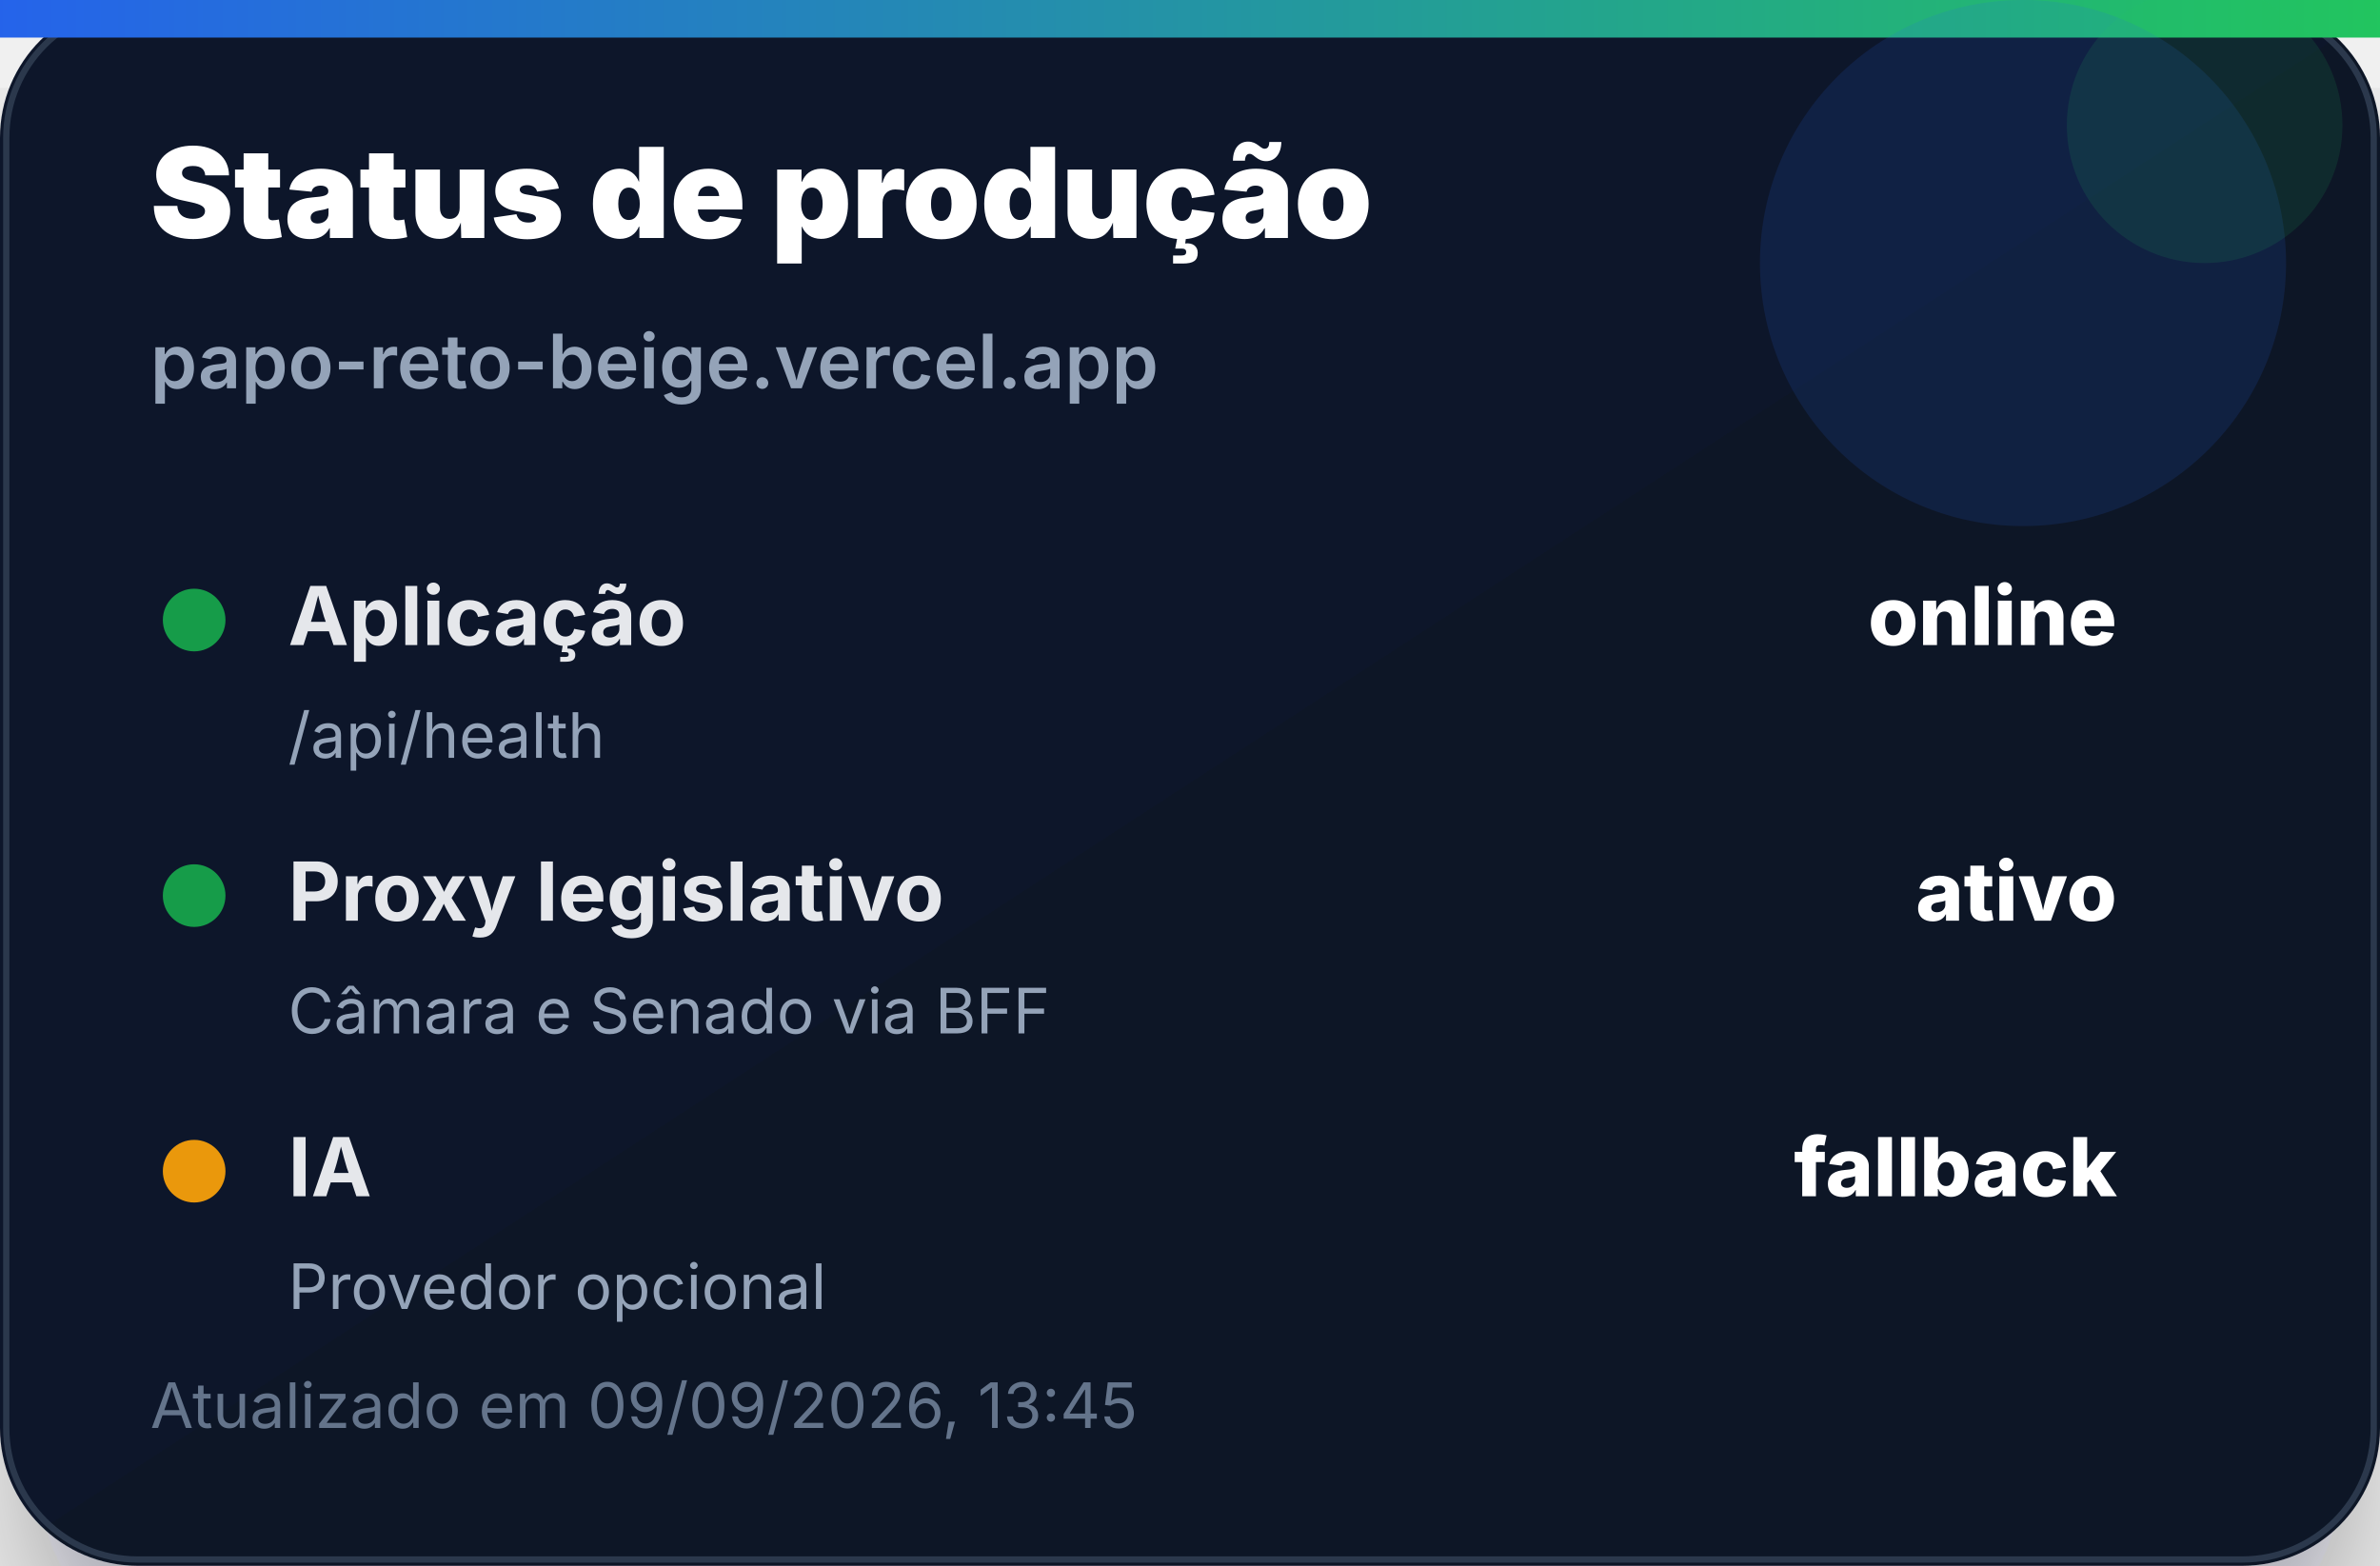
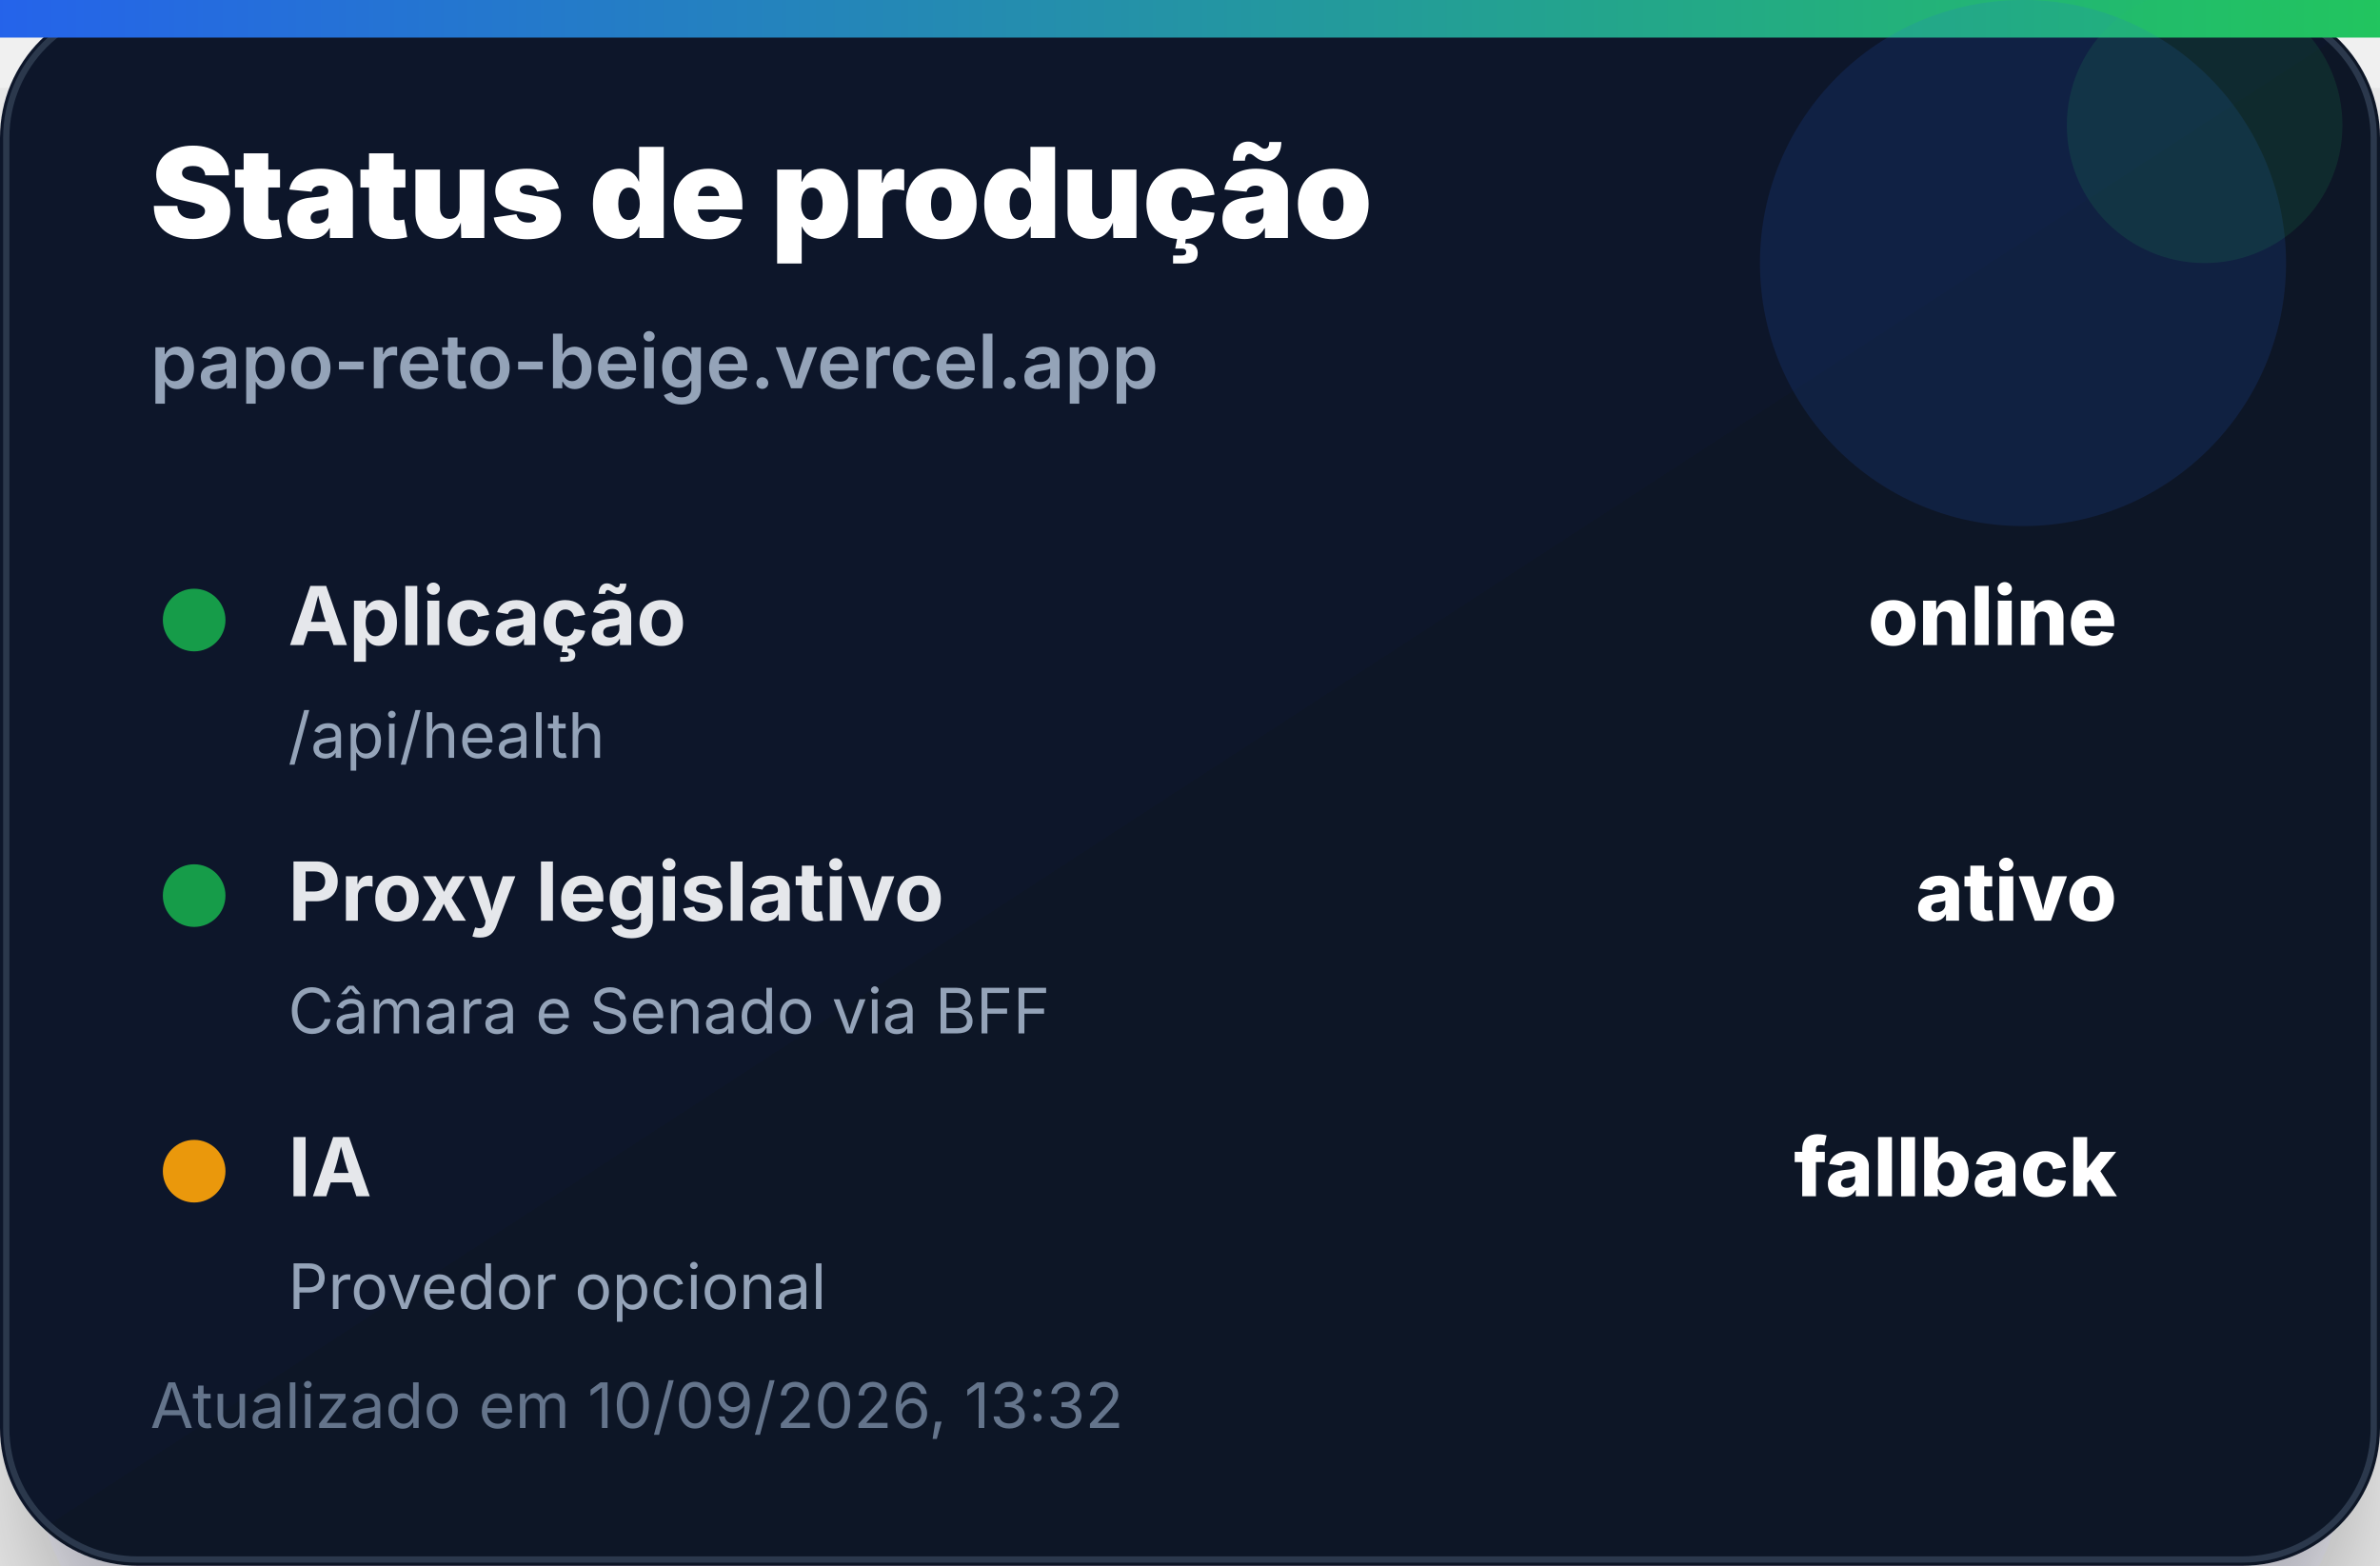
<svg xmlns="http://www.w3.org/2000/svg" width="380" height="250" viewBox="0 0 380 250" role="img" aria-label="Status de produção">
  <defs>
    <linearGradient id="bg" x1="0" x2="1" y1="0" y2="1">
      <stop offset="0%" stop-color="#0f172a" />
      <stop offset="100%" stop-color="#111827" />
    </linearGradient>
    <linearGradient id="accent" x1="0" x2="1">
      <stop offset="0%" stop-color="#2563eb" />
      <stop offset="100%" stop-color="#22c55e" />
    </linearGradient>
    <filter id="shadow" x="-20%" y="-20%" width="140%" height="140%">
      <feDropShadow dx="0" dy="14" stdDeviation="14" flood-color="#020617" flood-opacity="0.35" />
    </filter>
  </defs>
  <rect width="380" height="250" rx="22" fill="url(#bg)" filter="url(#shadow)" />
  <rect x="1" y="1" width="378" height="248" rx="21" fill="none" stroke="#334155" stroke-opacity="0.8" />
  <rect x="0" y="0" width="380" height="6" fill="url(#accent)" />
  <circle cx="323" cy="42" r="42" fill="#2563eb" opacity="0.14" />
  <circle cx="352" cy="20" r="22" fill="#22c55e" opacity="0.12" />
  <text x="24" y="38" font-family="Inter, Segoe UI, Arial, sans-serif" font-size="20" font-weight="900" fill="#ffffff">Status de produção</text>
  <text x="24" y="62" font-family="Inter, Segoe UI, Arial, sans-serif" font-size="12" font-weight="600" fill="#94a3b8">papo-reto-beige.vercel.app</text>
  <g transform="translate(24 92)">
    <circle cx="7" cy="7" r="5" fill="#16a34a" opacity="0.95" />
    <text x="22" y="11" font-family="Inter, Segoe UI, Arial, sans-serif" font-size="13" font-weight="700" fill="#e5e7eb">Aplicação</text>
    <text x="314" y="11" text-anchor="end" font-family="Inter, Segoe UI, Arial, sans-serif" font-size="13" font-weight="800" fill="#ffffff">online</text>
    <text x="22" y="29" font-family="Inter, Segoe UI, Arial, sans-serif" font-size="10" fill="#94a3b8">/api/health</text>
  </g>
  <g transform="translate(24 136)">
    <circle cx="7" cy="7" r="5" fill="#16a34a" opacity="0.95" />
    <text x="22" y="11" font-family="Inter, Segoe UI, Arial, sans-serif" font-size="13" font-weight="700" fill="#e5e7eb">Proxy legislativo</text>
    <text x="314" y="11" text-anchor="end" font-family="Inter, Segoe UI, Arial, sans-serif" font-size="13" font-weight="800" fill="#ffffff">ativo</text>
    <text x="22" y="29" font-family="Inter, Segoe UI, Arial, sans-serif" font-size="10" fill="#94a3b8">Câmara e Senado via BFF</text>
  </g>
  <g transform="translate(24 180)">
    <circle cx="7" cy="7" r="5" fill="#f59e0b" opacity="0.95" />
    <text x="22" y="11" font-family="Inter, Segoe UI, Arial, sans-serif" font-size="13" font-weight="700" fill="#e5e7eb">IA</text>
    <text x="314" y="11" text-anchor="end" font-family="Inter, Segoe UI, Arial, sans-serif" font-size="13" font-weight="800" fill="#ffffff">fallback</text>
    <text x="22" y="29" font-family="Inter, Segoe UI, Arial, sans-serif" font-size="10" fill="#94a3b8">Provedor opcional</text>
  </g>
-   <text x="24" y="228" font-family="Inter, Segoe UI, Arial, sans-serif" font-size="10" fill="#64748b">Atualizado em 09/09/2026, 13:45</text>
+   <text x="24" y="228" font-family="Inter, Segoe UI, Arial, sans-serif" font-size="10" fill="#64748b">Atualizado em 10/09/2026, 13:32</text>
</svg>
